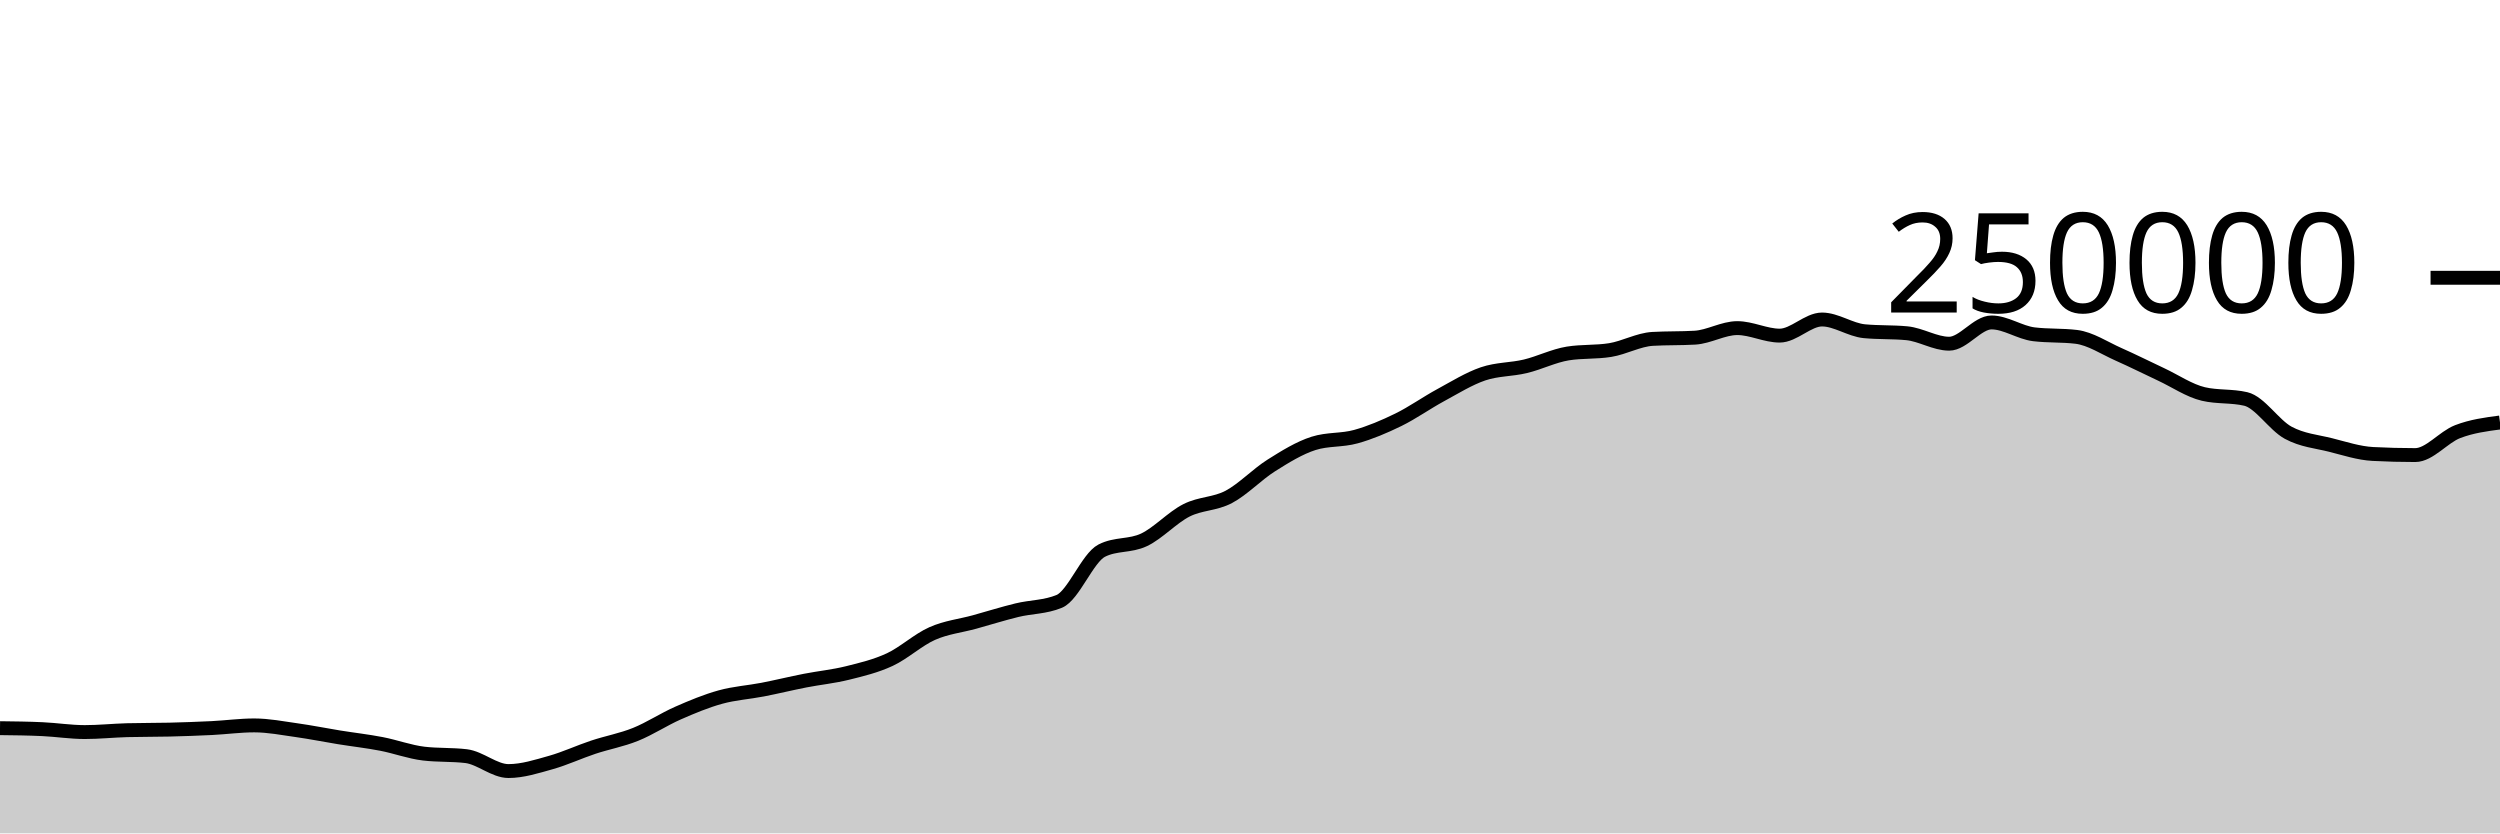
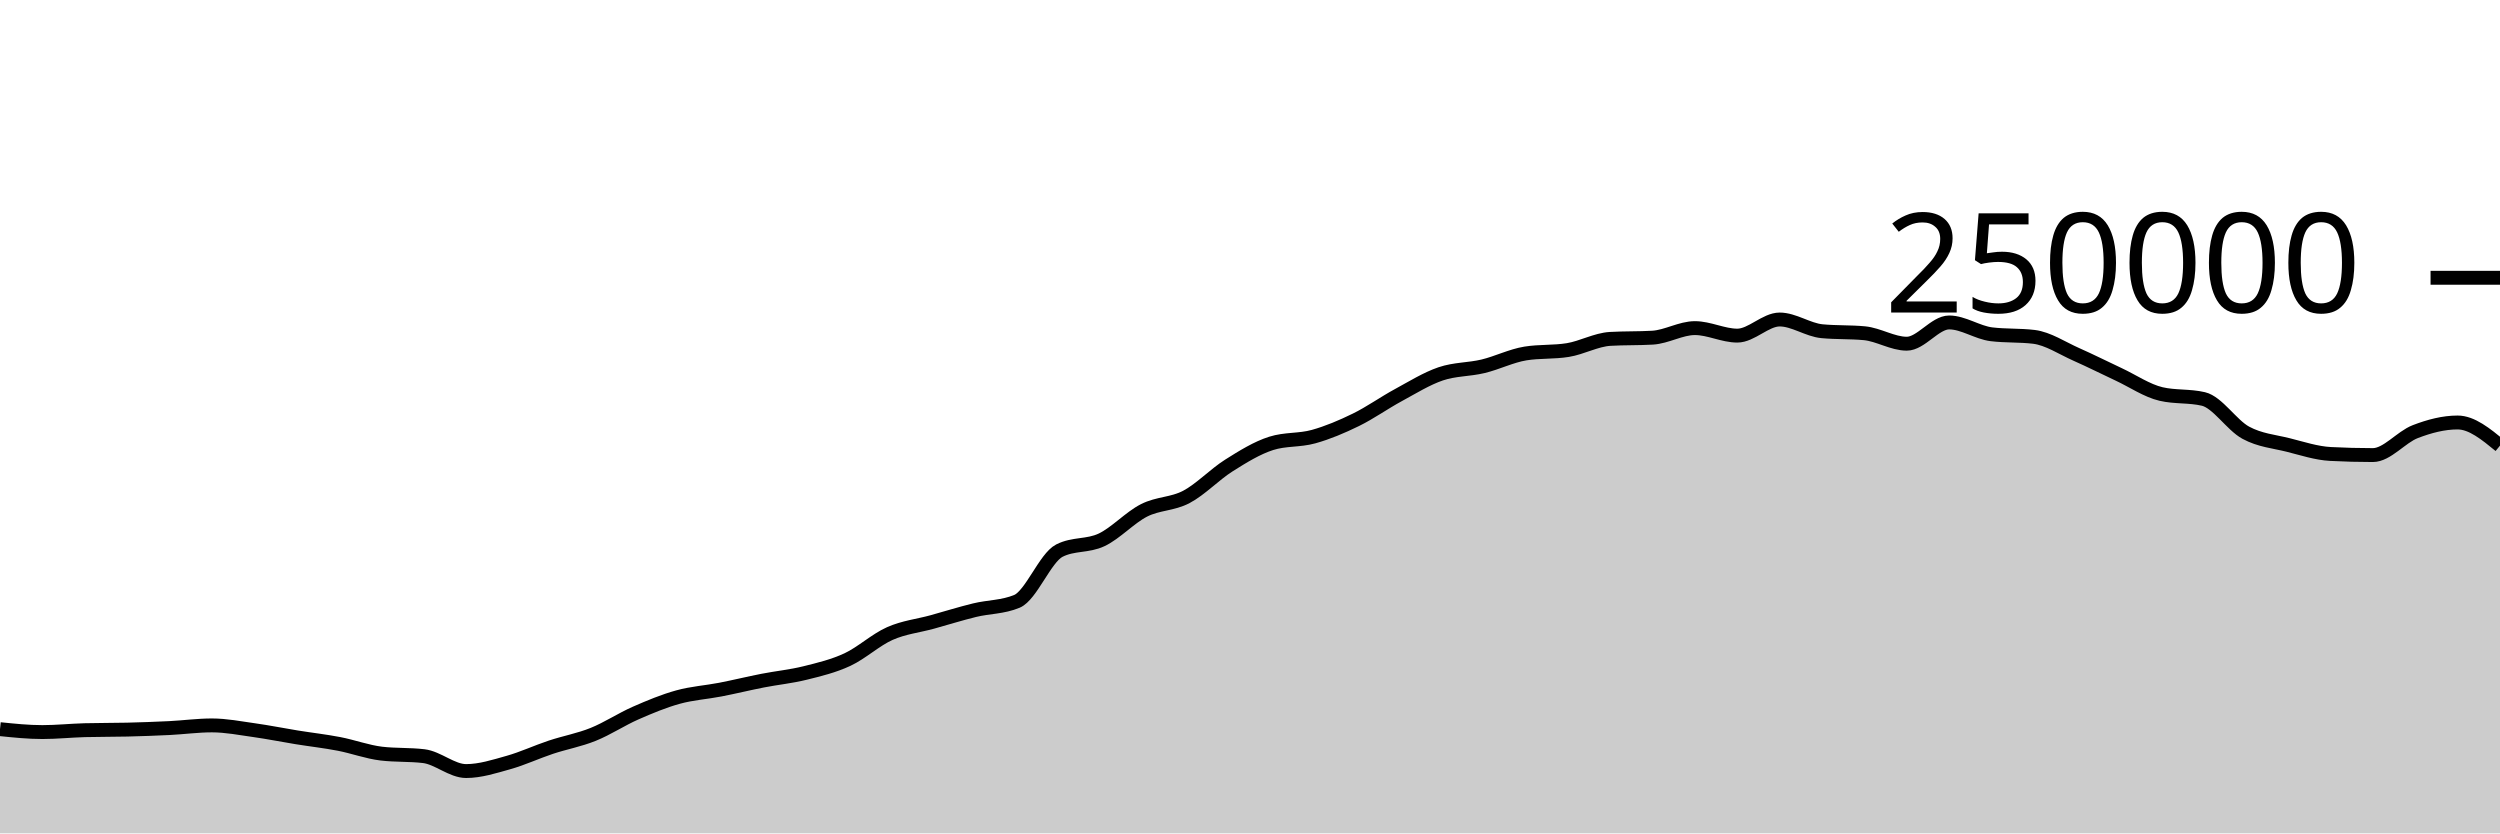
<svg xmlns="http://www.w3.org/2000/svg" viewBox="0 0 180 60">
  <g transform="translate(0,20)">
-     <path class="area" fill="rgba(0, 0, 0, 0.2)" d="M0,32.428C1.017,32.44,2.034,32.452,3.051,32.499C4.068,32.546,5.085,32.709,6.102,32.709C7.119,32.709,8.136,32.601,9.153,32.573C10.169,32.546,11.186,32.557,12.203,32.532C13.22,32.507,14.237,32.471,15.254,32.421C16.271,32.37,17.288,32.229,18.305,32.229C19.322,32.229,20.339,32.43,21.356,32.573C22.373,32.716,23.39,32.922,24.407,33.087C25.424,33.252,26.441,33.365,27.458,33.561C28.475,33.757,29.492,34.139,30.508,34.26C31.525,34.381,32.542,34.321,33.559,34.442C34.576,34.563,35.593,35.516,36.61,35.516C37.627,35.516,38.644,35.187,39.661,34.901C40.678,34.615,41.695,34.138,42.712,33.8C43.729,33.462,44.746,33.284,45.763,32.874C46.78,32.464,47.797,31.789,48.814,31.342C49.831,30.895,50.847,30.472,51.864,30.191C52.881,29.909,53.898,29.849,54.915,29.652C55.932,29.454,56.949,29.204,57.966,29.005C58.983,28.806,60,28.709,61.017,28.456C62.034,28.203,63.051,27.963,64.068,27.489C65.085,27.015,66.102,26.066,67.119,25.615C68.136,25.164,69.153,25.063,70.169,24.783C71.186,24.502,72.203,24.181,73.22,23.933C74.237,23.685,75.254,23.721,76.271,23.296C77.288,22.87,78.305,20.168,79.322,19.647C80.339,19.127,81.356,19.35,82.373,18.867C83.39,18.383,84.407,17.261,85.424,16.746C86.441,16.23,87.458,16.313,88.475,15.775C89.492,15.237,90.508,14.16,91.525,13.518C92.542,12.876,93.559,12.247,94.576,11.923C95.593,11.599,96.61,11.72,97.627,11.437C98.644,11.154,99.661,10.724,100.678,10.226C101.695,9.728,102.712,9.002,103.729,8.451C104.746,7.899,105.763,7.264,106.78,6.917C107.797,6.571,108.814,6.618,109.831,6.373C110.847,6.129,111.864,5.615,112.881,5.451C113.898,5.286,114.915,5.369,115.932,5.204C116.949,5.04,117.966,4.46,118.983,4.4C120,4.341,121.017,4.371,122.034,4.312C123.051,4.252,124.068,3.624,125.085,3.624C126.102,3.624,127.119,4.165,128.136,4.165C129.153,4.165,130.169,3.004,131.186,3.004C132.203,3.004,133.22,3.752,134.237,3.848C135.254,3.945,136.271,3.897,137.288,3.993C138.305,4.089,139.322,4.747,140.339,4.747C141.356,4.747,142.373,3.216,143.39,3.216C144.407,3.216,145.424,3.946,146.441,4.069C147.458,4.192,148.475,4.131,149.492,4.254C150.508,4.377,151.525,5.065,152.542,5.515C153.559,5.965,154.576,6.478,155.593,6.954C156.61,7.429,157.627,8.13,158.644,8.368C159.661,8.606,160.678,8.487,161.695,8.725C162.712,8.963,163.729,10.603,164.746,11.155C165.763,11.707,166.78,11.783,167.797,12.038C168.814,12.293,169.831,12.633,170.847,12.686C171.864,12.739,172.881,12.766,173.898,12.766C174.915,12.766,175.932,11.469,176.949,11.078C177.966,10.687,178.983,10.553,180,10.419L180,40C178.983,40,177.966,40,176.949,40C175.932,40,174.915,40,173.898,40C172.881,40,171.864,40,170.847,40C169.831,40,168.814,40,167.797,40C166.78,40,165.763,40,164.746,40C163.729,40,162.712,40,161.695,40C160.678,40,159.661,40,158.644,40C157.627,40,156.61,40,155.593,40C154.576,40,153.559,40,152.542,40C151.525,40,150.508,40,149.492,40C148.475,40,147.458,40,146.441,40C145.424,40,144.407,40,143.39,40C142.373,40,141.356,40,140.339,40C139.322,40,138.305,40,137.288,40C136.271,40,135.254,40,134.237,40C133.22,40,132.203,40,131.186,40C130.169,40,129.153,40,128.136,40C127.119,40,126.102,40,125.085,40C124.068,40,123.051,40,122.034,40C121.017,40,120,40,118.983,40C117.966,40,116.949,40,115.932,40C114.915,40,113.898,40,112.881,40C111.864,40,110.847,40,109.831,40C108.814,40,107.797,40,106.78,40C105.763,40,104.746,40,103.729,40C102.712,40,101.695,40,100.678,40C99.661,40,98.644,40,97.627,40C96.61,40,95.593,40,94.576,40C93.559,40,92.542,40,91.525,40C90.508,40,89.492,40,88.475,40C87.458,40,86.441,40,85.424,40C84.407,40,83.39,40,82.373,40C81.356,40,80.339,40,79.322,40C78.305,40,77.288,40,76.271,40C75.254,40,74.237,40,73.22,40C72.203,40,71.186,40,70.169,40C69.153,40,68.136,40,67.119,40C66.102,40,65.085,40,64.068,40C63.051,40,62.034,40,61.017,40C60,40,58.983,40,57.966,40C56.949,40,55.932,40,54.915,40C53.898,40,52.881,40,51.864,40C50.847,40,49.831,40,48.814,40C47.797,40,46.78,40,45.763,40C44.746,40,43.729,40,42.712,40C41.695,40,40.678,40,39.661,40C38.644,40,37.627,40,36.61,40C35.593,40,34.576,40,33.559,40C32.542,40,31.525,40,30.508,40C29.492,40,28.475,40,27.458,40C26.441,40,25.424,40,24.407,40C23.39,40,22.373,40,21.356,40C20.339,40,19.322,40,18.305,40C17.288,40,16.271,40,15.254,40C14.237,40,13.22,40,12.203,40C11.186,40,10.169,40,9.153,40C8.136,40,7.119,40,6.102,40C5.085,40,4.068,40,3.051,40C2.034,40,1.017,40,0,40Z" />
-     <path class="line" stroke="black" fill="none" d="M0,32.428C1.017,32.44,2.034,32.452,3.051,32.499C4.068,32.546,5.085,32.709,6.102,32.709C7.119,32.709,8.136,32.601,9.153,32.573C10.169,32.546,11.186,32.557,12.203,32.532C13.22,32.507,14.237,32.471,15.254,32.421C16.271,32.37,17.288,32.229,18.305,32.229C19.322,32.229,20.339,32.43,21.356,32.573C22.373,32.716,23.39,32.922,24.407,33.087C25.424,33.252,26.441,33.365,27.458,33.561C28.475,33.757,29.492,34.139,30.508,34.26C31.525,34.381,32.542,34.321,33.559,34.442C34.576,34.563,35.593,35.516,36.61,35.516C37.627,35.516,38.644,35.187,39.661,34.901C40.678,34.615,41.695,34.138,42.712,33.8C43.729,33.462,44.746,33.284,45.763,32.874C46.78,32.464,47.797,31.789,48.814,31.342C49.831,30.895,50.847,30.472,51.864,30.191C52.881,29.909,53.898,29.849,54.915,29.652C55.932,29.454,56.949,29.204,57.966,29.005C58.983,28.806,60,28.709,61.017,28.456C62.034,28.203,63.051,27.963,64.068,27.489C65.085,27.015,66.102,26.066,67.119,25.615C68.136,25.164,69.153,25.063,70.169,24.783C71.186,24.502,72.203,24.181,73.22,23.933C74.237,23.685,75.254,23.721,76.271,23.296C77.288,22.87,78.305,20.168,79.322,19.647C80.339,19.127,81.356,19.35,82.373,18.867C83.39,18.383,84.407,17.261,85.424,16.746C86.441,16.23,87.458,16.313,88.475,15.775C89.492,15.237,90.508,14.16,91.525,13.518C92.542,12.876,93.559,12.247,94.576,11.923C95.593,11.599,96.61,11.72,97.627,11.437C98.644,11.154,99.661,10.724,100.678,10.226C101.695,9.728,102.712,9.002,103.729,8.451C104.746,7.899,105.763,7.264,106.78,6.917C107.797,6.571,108.814,6.618,109.831,6.373C110.847,6.129,111.864,5.615,112.881,5.451C113.898,5.286,114.915,5.369,115.932,5.204C116.949,5.04,117.966,4.46,118.983,4.4C120,4.341,121.017,4.371,122.034,4.312C123.051,4.252,124.068,3.624,125.085,3.624C126.102,3.624,127.119,4.165,128.136,4.165C129.153,4.165,130.169,3.004,131.186,3.004C132.203,3.004,133.22,3.752,134.237,3.848C135.254,3.945,136.271,3.897,137.288,3.993C138.305,4.089,139.322,4.747,140.339,4.747C141.356,4.747,142.373,3.216,143.39,3.216C144.407,3.216,145.424,3.946,146.441,4.069C147.458,4.192,148.475,4.131,149.492,4.254C150.508,4.377,151.525,5.065,152.542,5.515C153.559,5.965,154.576,6.478,155.593,6.954C156.61,7.429,157.627,8.13,158.644,8.368C159.661,8.606,160.678,8.487,161.695,8.725C162.712,8.963,163.729,10.603,164.746,11.155C165.763,11.707,166.78,11.783,167.797,12.038C168.814,12.293,169.831,12.633,170.847,12.686C171.864,12.739,172.881,12.766,173.898,12.766C174.915,12.766,175.932,11.469,176.949,11.078C177.966,10.687,178.983,10.553,180,10.419" />
+     <path class="area" fill="rgba(0, 0, 0, 0.2)" d="M0,32.499C1.017,32.604,2.034,32.709,3.051,32.709C4.068,32.709,5.085,32.601,6.102,32.573C7.119,32.546,8.136,32.557,9.153,32.532C10.169,32.507,11.186,32.471,12.203,32.421C13.22,32.37,14.237,32.229,15.254,32.229C16.271,32.229,17.288,32.43,18.305,32.573C19.322,32.716,20.339,32.922,21.356,33.087C22.373,33.252,23.39,33.365,24.407,33.561C25.424,33.757,26.441,34.139,27.458,34.26C28.475,34.381,29.492,34.321,30.508,34.442C31.525,34.563,32.542,35.516,33.559,35.516C34.576,35.516,35.593,35.187,36.61,34.901C37.627,34.615,38.644,34.138,39.661,33.8C40.678,33.462,41.695,33.284,42.712,32.874C43.729,32.464,44.746,31.789,45.763,31.342C46.78,30.895,47.797,30.472,48.814,30.191C49.831,29.909,50.847,29.849,51.864,29.652C52.881,29.454,53.898,29.204,54.915,29.005C55.932,28.806,56.949,28.709,57.966,28.456C58.983,28.203,60,27.963,61.017,27.489C62.034,27.015,63.051,26.066,64.068,25.615C65.085,25.164,66.102,25.063,67.119,24.783C68.136,24.502,69.153,24.181,70.169,23.933C71.186,23.685,72.203,23.721,73.22,23.296C74.237,22.87,75.254,20.168,76.271,19.647C77.288,19.127,78.305,19.35,79.322,18.867C80.339,18.383,81.356,17.261,82.373,16.746C83.39,16.23,84.407,16.313,85.424,15.775C86.441,15.237,87.458,14.16,88.475,13.518C89.492,12.876,90.508,12.247,91.525,11.923C92.542,11.599,93.559,11.72,94.576,11.437C95.593,11.154,96.61,10.724,97.627,10.226C98.644,9.728,99.661,9.002,100.678,8.451C101.695,7.899,102.712,7.264,103.729,6.917C104.746,6.571,105.763,6.618,106.78,6.373C107.797,6.129,108.814,5.615,109.831,5.451C110.847,5.286,111.864,5.369,112.881,5.204C113.898,5.04,114.915,4.46,115.932,4.4C116.949,4.341,117.966,4.371,118.983,4.312C120,4.252,121.017,3.624,122.034,3.624C123.051,3.624,124.068,4.165,125.085,4.165C126.102,4.165,127.119,3.004,128.136,3.004C129.153,3.004,130.169,3.752,131.186,3.848C132.203,3.945,133.22,3.897,134.237,3.993C135.254,4.089,136.271,4.747,137.288,4.747C138.305,4.747,139.322,3.216,140.339,3.216C141.356,3.216,142.373,3.946,143.39,4.069C144.407,4.192,145.424,4.131,146.441,4.254C147.458,4.377,148.475,5.065,149.492,5.515C150.508,5.965,151.525,6.478,152.542,6.954C153.559,7.429,154.576,8.13,155.593,8.368C156.61,8.606,157.627,8.487,158.644,8.725C159.661,8.963,160.678,10.603,161.695,11.155C162.712,11.707,163.729,11.783,164.746,12.038C165.763,12.293,166.78,12.633,167.797,12.686C168.814,12.739,169.831,12.766,170.847,12.766C171.864,12.766,172.881,11.469,173.898,11.078C174.915,10.687,175.932,10.419,176.949,10.419C177.966,10.419,178.983,11.252,180,12.085L180,40C178.983,40,177.966,40,176.949,40C175.932,40,174.915,40,173.898,40C172.881,40,171.864,40,170.847,40C169.831,40,168.814,40,167.797,40C166.78,40,165.763,40,164.746,40C163.729,40,162.712,40,161.695,40C160.678,40,159.661,40,158.644,40C157.627,40,156.61,40,155.593,40C154.576,40,153.559,40,152.542,40C151.525,40,150.508,40,149.492,40C148.475,40,147.458,40,146.441,40C145.424,40,144.407,40,143.39,40C142.373,40,141.356,40,140.339,40C139.322,40,138.305,40,137.288,40C136.271,40,135.254,40,134.237,40C133.22,40,132.203,40,131.186,40C130.169,40,129.153,40,128.136,40C127.119,40,126.102,40,125.085,40C124.068,40,123.051,40,122.034,40C121.017,40,120,40,118.983,40C117.966,40,116.949,40,115.932,40C114.915,40,113.898,40,112.881,40C111.864,40,110.847,40,109.831,40C108.814,40,107.797,40,106.78,40C105.763,40,104.746,40,103.729,40C102.712,40,101.695,40,100.678,40C99.661,40,98.644,40,97.627,40C96.61,40,95.593,40,94.576,40C93.559,40,92.542,40,91.525,40C90.508,40,89.492,40,88.475,40C87.458,40,86.441,40,85.424,40C84.407,40,83.39,40,82.373,40C81.356,40,80.339,40,79.322,40C78.305,40,77.288,40,76.271,40C75.254,40,74.237,40,73.22,40C72.203,40,71.186,40,70.169,40C69.153,40,68.136,40,67.119,40C66.102,40,65.085,40,64.068,40C63.051,40,62.034,40,61.017,40C60,40,58.983,40,57.966,40C56.949,40,55.932,40,54.915,40C53.898,40,52.881,40,51.864,40C50.847,40,49.831,40,48.814,40C47.797,40,46.78,40,45.763,40C44.746,40,43.729,40,42.712,40C41.695,40,40.678,40,39.661,40C38.644,40,37.627,40,36.61,40C35.593,40,34.576,40,33.559,40C32.542,40,31.525,40,30.508,40C29.492,40,28.475,40,27.458,40C26.441,40,25.424,40,24.407,40C23.39,40,22.373,40,21.356,40C20.339,40,19.322,40,18.305,40C17.288,40,16.271,40,15.254,40C14.237,40,13.22,40,12.203,40C11.186,40,10.169,40,9.153,40C8.136,40,7.119,40,6.102,40C5.085,40,4.068,40,3.051,40C2.034,40,1.017,40,0,40Z" />
+     <path class="line" stroke="black" fill="none" d="M0,32.499C1.017,32.604,2.034,32.709,3.051,32.709C4.068,32.709,5.085,32.601,6.102,32.573C7.119,32.546,8.136,32.557,9.153,32.532C10.169,32.507,11.186,32.471,12.203,32.421C13.22,32.37,14.237,32.229,15.254,32.229C16.271,32.229,17.288,32.43,18.305,32.573C19.322,32.716,20.339,32.922,21.356,33.087C22.373,33.252,23.39,33.365,24.407,33.561C25.424,33.757,26.441,34.139,27.458,34.26C28.475,34.381,29.492,34.321,30.508,34.442C31.525,34.563,32.542,35.516,33.559,35.516C34.576,35.516,35.593,35.187,36.61,34.901C37.627,34.615,38.644,34.138,39.661,33.8C40.678,33.462,41.695,33.284,42.712,32.874C43.729,32.464,44.746,31.789,45.763,31.342C46.78,30.895,47.797,30.472,48.814,30.191C49.831,29.909,50.847,29.849,51.864,29.652C52.881,29.454,53.898,29.204,54.915,29.005C55.932,28.806,56.949,28.709,57.966,28.456C58.983,28.203,60,27.963,61.017,27.489C62.034,27.015,63.051,26.066,64.068,25.615C65.085,25.164,66.102,25.063,67.119,24.783C68.136,24.502,69.153,24.181,70.169,23.933C71.186,23.685,72.203,23.721,73.22,23.296C74.237,22.87,75.254,20.168,76.271,19.647C77.288,19.127,78.305,19.35,79.322,18.867C80.339,18.383,81.356,17.261,82.373,16.746C83.39,16.23,84.407,16.313,85.424,15.775C86.441,15.237,87.458,14.16,88.475,13.518C89.492,12.876,90.508,12.247,91.525,11.923C92.542,11.599,93.559,11.72,94.576,11.437C95.593,11.154,96.61,10.724,97.627,10.226C98.644,9.728,99.661,9.002,100.678,8.451C101.695,7.899,102.712,7.264,103.729,6.917C104.746,6.571,105.763,6.618,106.78,6.373C107.797,6.129,108.814,5.615,109.831,5.451C110.847,5.286,111.864,5.369,112.881,5.204C113.898,5.04,114.915,4.46,115.932,4.4C116.949,4.341,117.966,4.371,118.983,4.312C120,4.252,121.017,3.624,122.034,3.624C123.051,3.624,124.068,4.165,125.085,4.165C126.102,4.165,127.119,3.004,128.136,3.004C129.153,3.004,130.169,3.752,131.186,3.848C132.203,3.945,133.22,3.897,134.237,3.993C135.254,4.089,136.271,4.747,137.288,4.747C138.305,4.747,139.322,3.216,140.339,3.216C141.356,3.216,142.373,3.946,143.39,4.069C144.407,4.192,145.424,4.131,146.441,4.254C147.458,4.377,148.475,5.065,149.492,5.515C150.508,5.965,151.525,6.478,152.542,6.954C153.559,7.429,154.576,8.13,155.593,8.368C156.61,8.606,157.627,8.487,158.644,8.725C159.661,8.963,160.678,10.603,161.695,11.155C162.712,11.707,163.729,11.783,164.746,12.038C165.763,12.293,166.78,12.633,167.797,12.686C168.814,12.739,169.831,12.766,170.847,12.766C171.864,12.766,172.881,11.469,173.898,11.078C174.915,10.687,175.932,10.419,176.949,10.419C177.966,10.419,178.983,11.252,180,12.085" />
    <path class="axis-ceiling" stroke-width="1" stroke="black" fill="none" d="M175,0L180,0" />
    <text class="axis-ceiling-label" font-family="sans-serif" text-anchor="end" font-size="10px" x="170" y="2.5">250000</text>
  </g>
</svg>
